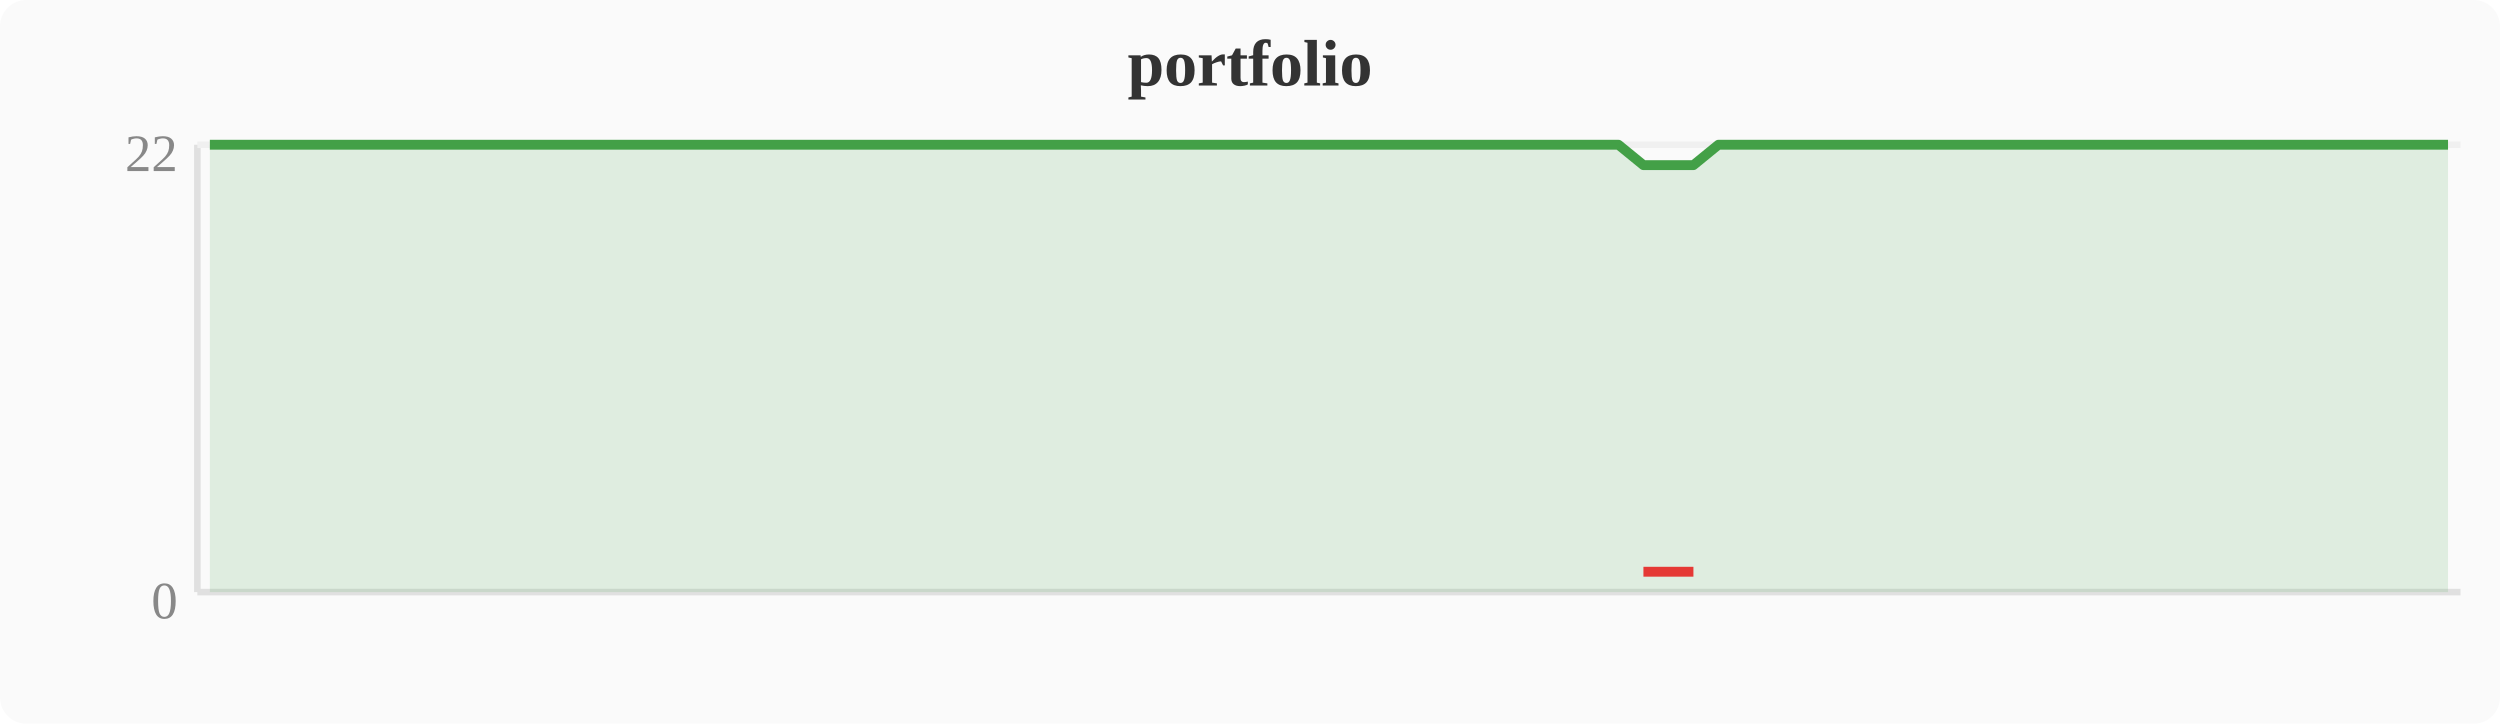
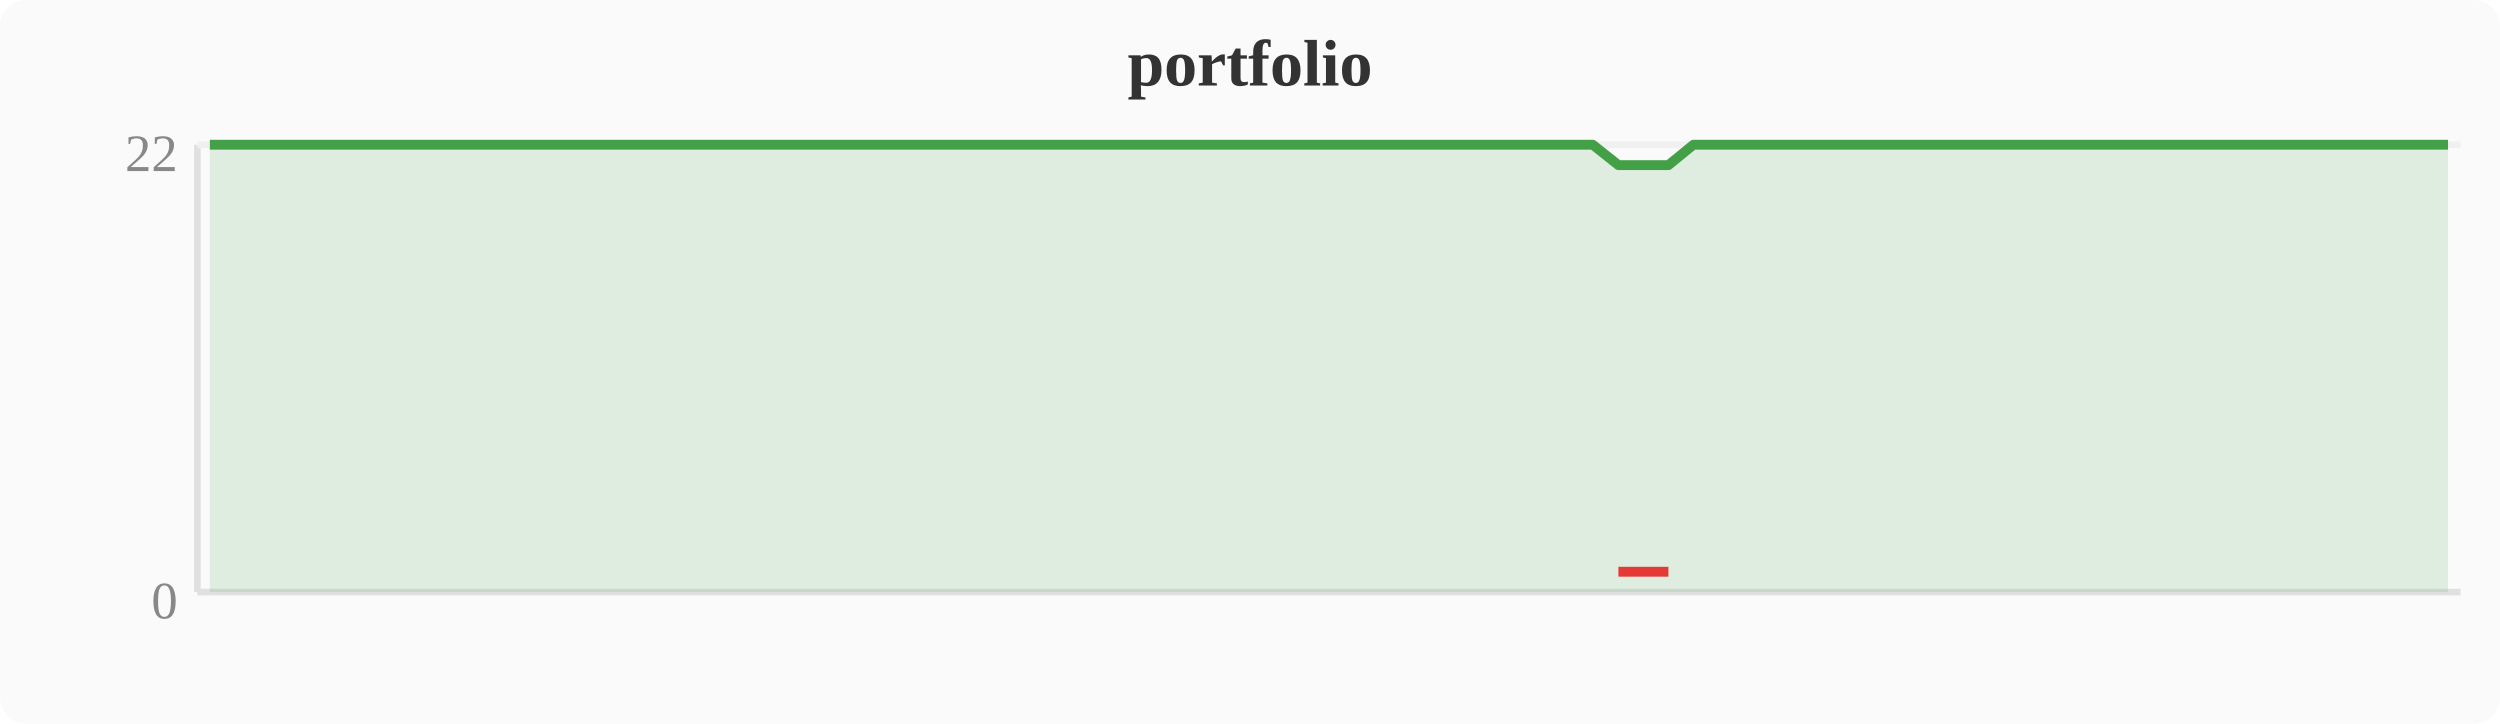
<svg xmlns="http://www.w3.org/2000/svg" width="380" height="110" viewBox="0 0 380 110">
  <rect width="380" height="110" fill="#fafafa" rx="4" />
  <text x="190" y="13" text-anchor="middle" font-size="10" font-weight="bold" fill="#333">portfolio</text>
  <line x1="30" y1="22" x2="30" y2="90" stroke="#e0e0e0" stroke-width="1" />
  <line x1="30" y1="90" x2="374" y2="90" stroke="#e0e0e0" stroke-width="1" />
  <line x1="30" y1="22" x2="374" y2="22" stroke="#f0f0f0" stroke-width="1" />
  <text x="27" y="94" text-anchor="end" font-size="8" fill="#888">0</text>
  <text x="27" y="26" text-anchor="end" font-size="8" fill="#888">22</text>
-   <polygon points="31.9,22.0 35.7,22.0 39.6,22.0 43.4,22.0 47.2,22.0 51.0,22.0 54.8,22.0 58.7,22.0 62.5,22.0 66.3,22.0 70.1,22.0 74.0,22.0 77.8,22.0 81.6,22.0 85.4,22.0 89.2,22.0 93.1,22.0 96.9,22.0 100.7,22.0 104.5,22.0 108.4,22.0 112.2,22.0 116.0,22.0 119.8,22.0 123.6,22.0 127.5,22.0 131.3,22.0 135.1,22.0 138.9,22.0 142.8,22.0 146.6,22.0 150.4,22.0 154.2,22.0 158.0,22.0 161.9,22.0 165.7,22.0 169.5,22.0 173.3,22.0 177.2,22.0 181.0,22.0 184.8,22.0 188.6,22.0 192.4,22.0 196.3,22.0 200.1,22.0 203.9,22.0 207.7,22.0 211.6,22.0 215.4,22.0 219.2,22.0 223.0,22.0 226.8,22.0 230.7,22.0 234.5,22.0 238.3,22.0 242.1,22.0 246.0,22.0 249.8,25.1 253.6,25.1 257.4,25.1 261.2,22.0 265.1,22.0 268.9,22.0 272.7,22.0 276.5,22.0 280.4,22.0 284.2,22.0 288.0,22.0 291.8,22.0 295.6,22.0 299.5,22.0 303.3,22.0 307.1,22.0 310.9,22.0 314.8,22.0 318.6,22.0 322.4,22.0 326.2,22.0 330.0,22.0 333.9,22.0 337.7,22.0 341.5,22.0 345.3,22.0 349.2,22.0 353.0,22.0 356.8,22.0 360.6,22.0 364.4,22.0 368.3,22.0 372.1,22.0 372.1,90 31.9,90" fill="#43a047" opacity="0.15" />
-   <polyline points="31.9,22.0 35.7,22.0 39.6,22.0 43.4,22.0 47.2,22.0 51.0,22.0 54.8,22.0 58.7,22.0 62.5,22.0 66.3,22.0 70.1,22.0 74.0,22.0 77.8,22.0 81.6,22.0 85.4,22.0 89.2,22.0 93.1,22.0 96.9,22.0 100.7,22.0 104.5,22.0 108.4,22.0 112.2,22.0 116.0,22.0 119.8,22.0 123.6,22.0 127.5,22.0 131.3,22.0 135.1,22.0 138.9,22.0 142.8,22.0 146.6,22.0 150.4,22.0 154.2,22.0 158.0,22.0 161.9,22.0 165.7,22.0 169.5,22.0 173.3,22.0 177.2,22.0 181.0,22.0 184.8,22.0 188.6,22.0 192.4,22.0 196.3,22.0 200.1,22.0 203.9,22.0 207.7,22.0 211.6,22.0 215.4,22.0 219.2,22.0 223.0,22.0 226.8,22.0 230.7,22.0 234.5,22.0 238.3,22.0 242.1,22.0 246.0,22.0 249.8,25.1 253.6,25.1 257.4,25.1 261.2,22.0 265.1,22.0 268.9,22.0 272.7,22.0 276.5,22.0 280.4,22.0 284.2,22.0 288.0,22.0 291.8,22.0 295.6,22.0 299.5,22.0 303.3,22.0 307.1,22.0 310.9,22.0 314.8,22.0 318.6,22.0 322.4,22.0 326.2,22.0 330.0,22.0 333.9,22.0 337.7,22.0 341.5,22.0 345.3,22.0 349.2,22.0 353.0,22.0 356.8,22.0 360.6,22.0 364.4,22.0 368.3,22.0 372.1,22.0" fill="none" stroke="#43a047" stroke-width="1.5" stroke-linejoin="round" />
-   <polyline points="249.8,86.9 253.6,86.9 257.4,86.9" fill="none" stroke="#e53935" stroke-width="1.5" stroke-linejoin="round" />
+   <polygon points="31.9,22.0 35.7,22.0 39.6,22.0 43.4,22.0 47.2,22.0 51.0,22.0 54.8,22.0 58.7,22.0 62.5,22.0 66.3,22.0 70.1,22.0 74.0,22.0 77.8,22.0 81.6,22.0 85.4,22.0 89.2,22.0 93.1,22.0 96.9,22.0 100.7,22.0 104.5,22.0 108.4,22.0 112.2,22.0 116.0,22.0 119.8,22.0 123.6,22.0 127.5,22.0 131.3,22.0 135.1,22.0 138.9,22.0 142.8,22.0 146.6,22.0 150.4,22.0 154.2,22.0 158.0,22.0 161.9,22.0 165.7,22.0 169.5,22.0 173.3,22.0 177.2,22.0 181.0,22.0 184.8,22.0 188.6,22.0 192.4,22.0 196.3,22.0 200.1,22.0 203.9,22.0 207.7,22.0 211.6,22.0 215.4,22.0 219.2,22.0 223.0,22.0 226.8,22.0 230.7,22.0 234.5,22.0 238.3,22.0 242.1,22.0 246.0,25.1 249.8,25.1 253.6,25.1 257.4,22.0 261.2,22.0 265.1,22.0 268.9,22.0 272.7,22.0 276.5,22.0 280.4,22.0 284.2,22.0 288.0,22.0 291.8,22.0 295.6,22.0 299.5,22.0 303.3,22.0 307.1,22.0 310.9,22.0 314.8,22.0 318.6,22.0 322.4,22.0 326.2,22.0 330.0,22.0 333.9,22.0 337.7,22.0 341.5,22.0 345.3,22.0 349.2,22.0 353.0,22.0 356.8,22.0 360.6,22.0 364.4,22.0 368.3,22.0 372.1,22.0 372.1,90 31.9,90" fill="#43a047" opacity="0.15" />
+   <polyline points="31.9,22.0 35.7,22.0 39.6,22.0 43.4,22.0 47.2,22.0 51.0,22.0 54.8,22.0 58.7,22.0 62.5,22.0 66.3,22.0 70.1,22.0 74.0,22.0 77.8,22.0 81.6,22.0 85.4,22.0 89.2,22.0 93.1,22.0 96.9,22.0 100.7,22.0 104.5,22.0 108.4,22.0 112.2,22.0 116.0,22.0 119.8,22.0 123.6,22.0 127.5,22.0 131.3,22.0 135.1,22.0 138.9,22.0 142.8,22.0 146.6,22.0 150.4,22.0 154.2,22.0 158.0,22.0 161.9,22.0 165.7,22.0 169.5,22.0 173.3,22.0 177.2,22.0 181.0,22.0 184.8,22.0 188.6,22.0 192.4,22.0 196.3,22.0 200.1,22.0 203.9,22.0 207.7,22.0 211.6,22.0 215.4,22.0 219.2,22.0 223.0,22.0 226.8,22.0 230.7,22.0 234.5,22.0 238.3,22.0 242.1,22.0 246.0,25.1 249.8,25.1 253.6,25.1 257.4,22.0 261.2,22.0 265.1,22.0 268.9,22.0 272.7,22.0 276.5,22.0 280.4,22.0 284.2,22.0 288.0,22.0 291.8,22.0 295.6,22.0 299.5,22.0 303.3,22.0 307.1,22.0 310.9,22.0 314.8,22.0 318.6,22.0 322.4,22.0 326.2,22.0 330.0,22.0 333.9,22.0 337.7,22.0 341.5,22.0 345.3,22.0 349.2,22.0 353.0,22.0 356.8,22.0 360.6,22.0 364.4,22.0 368.3,22.0 372.1,22.0" fill="none" stroke="#43a047" stroke-width="1.5" stroke-linejoin="round" />
+   <polyline points="246.0,86.9 249.8,86.9 253.6,86.9" fill="none" stroke="#e53935" stroke-width="1.5" stroke-linejoin="round" />
</svg>
